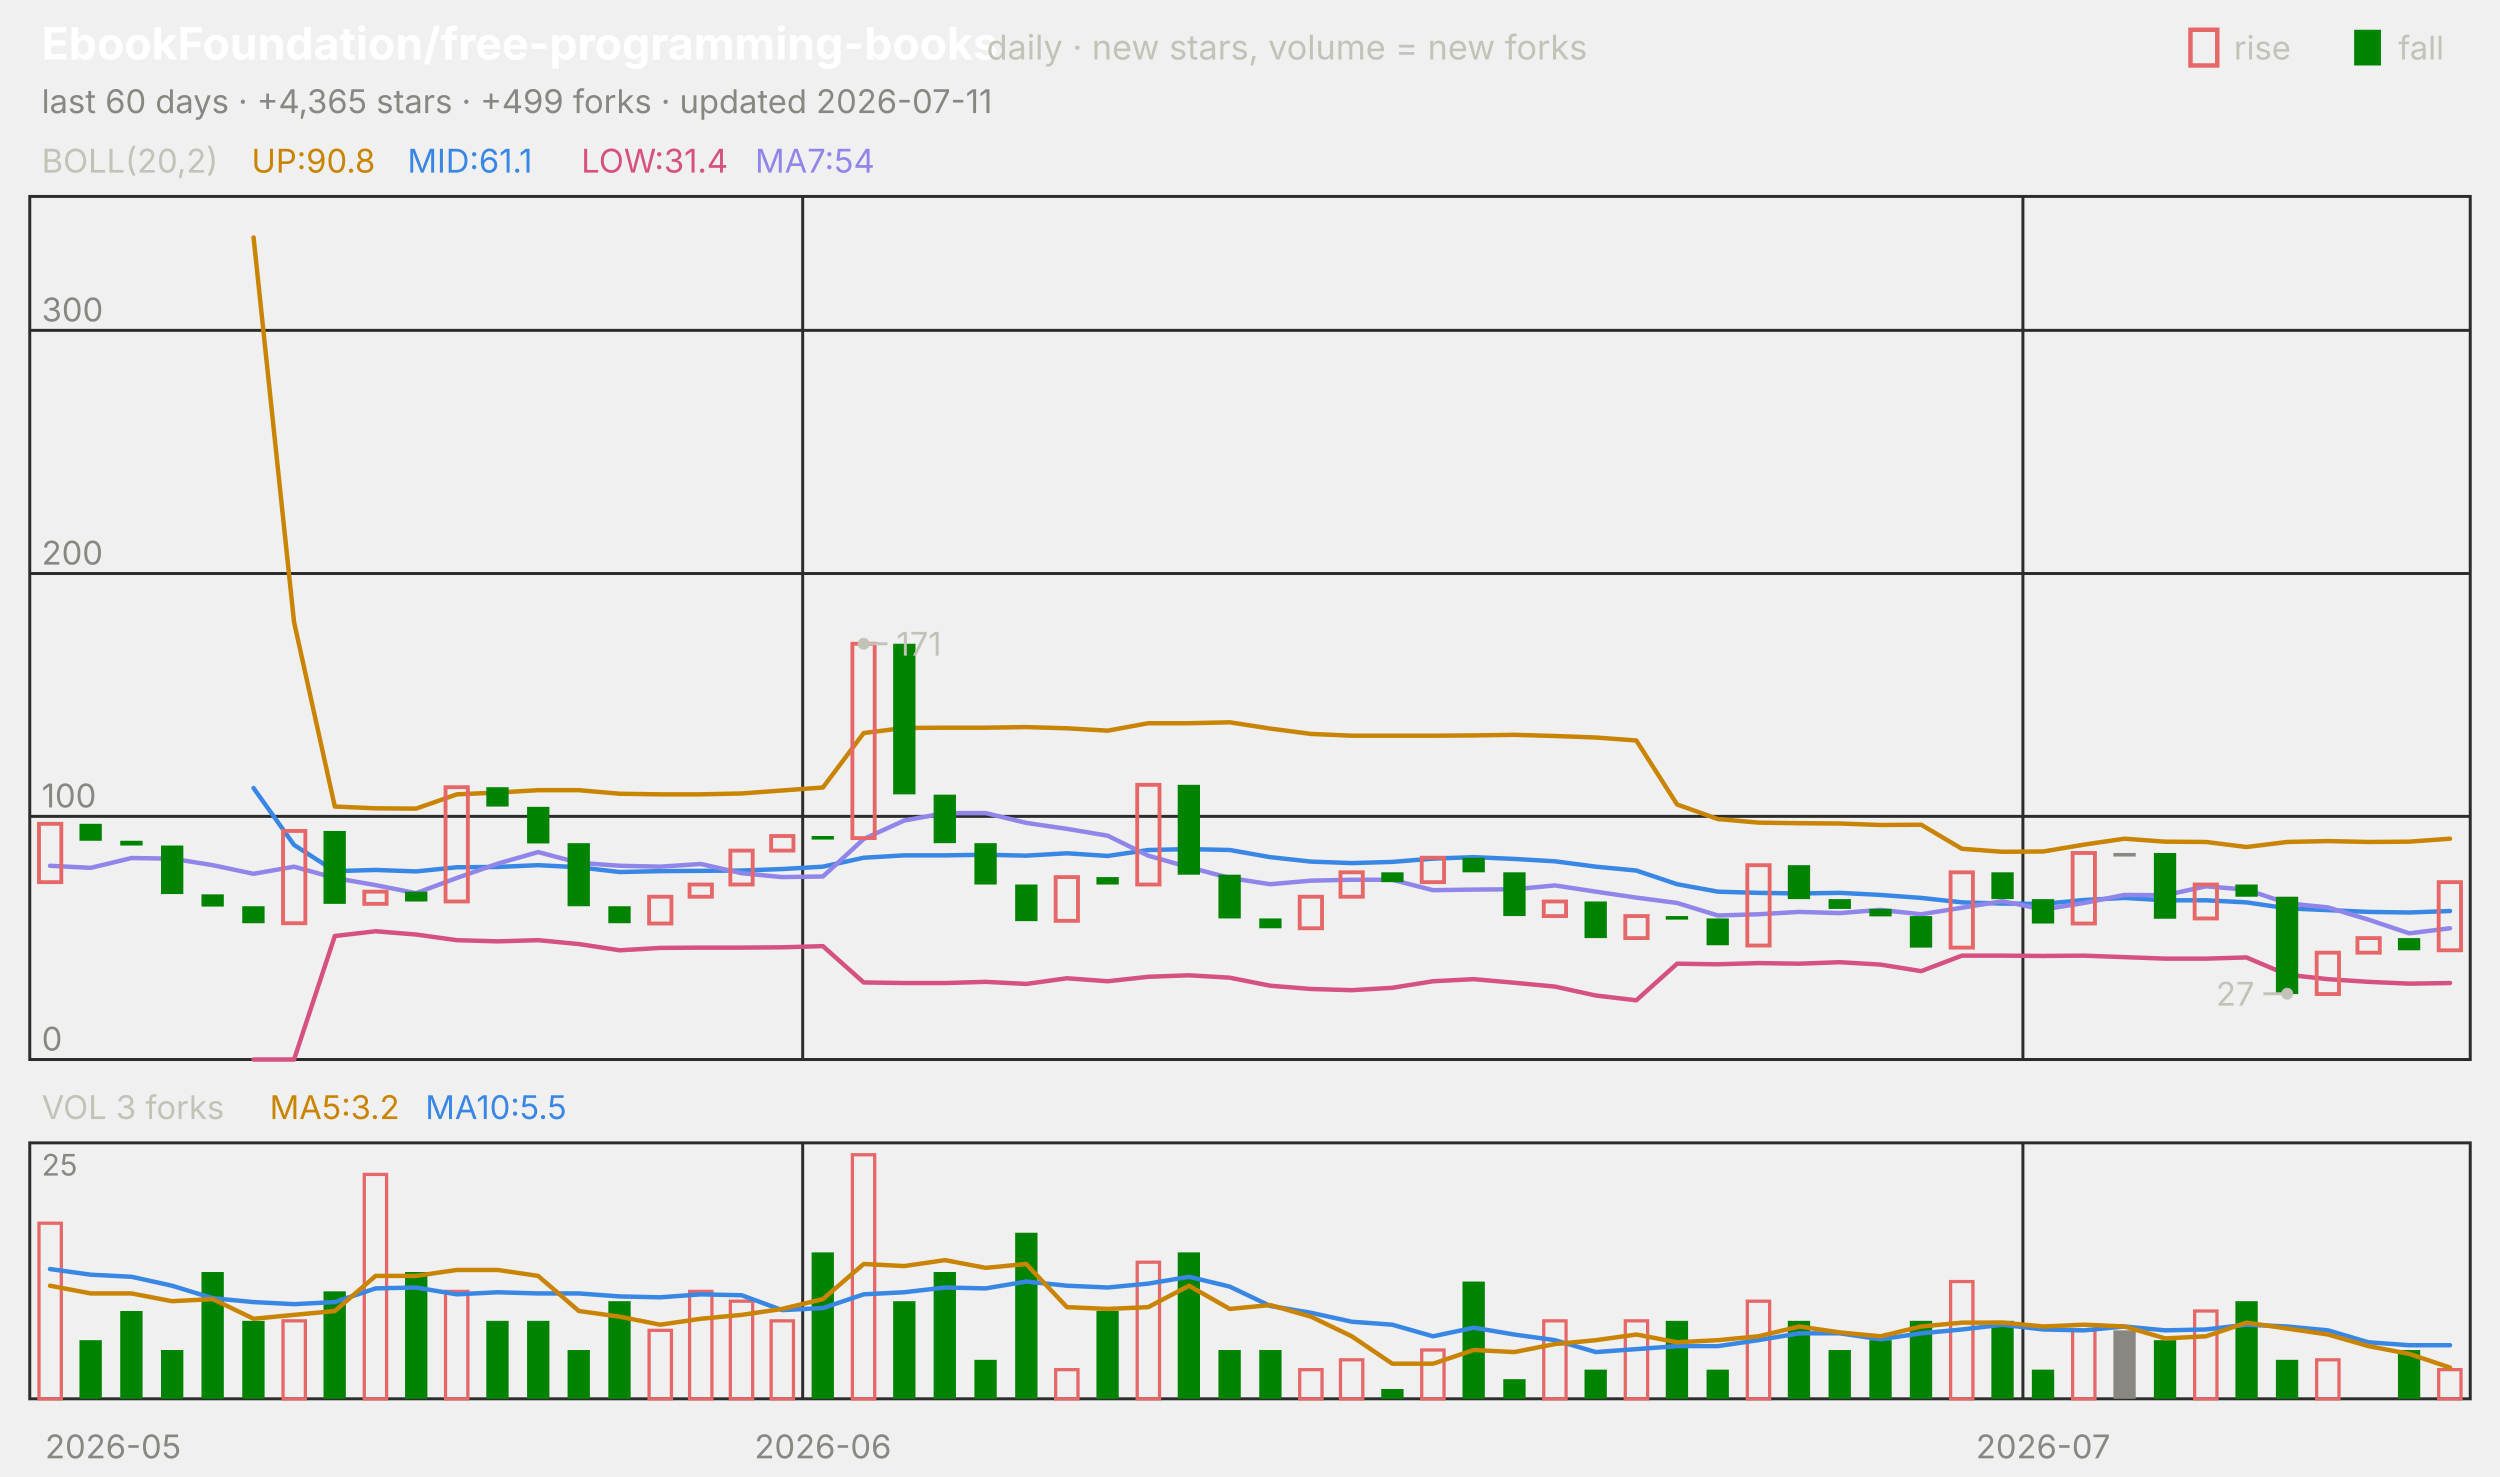
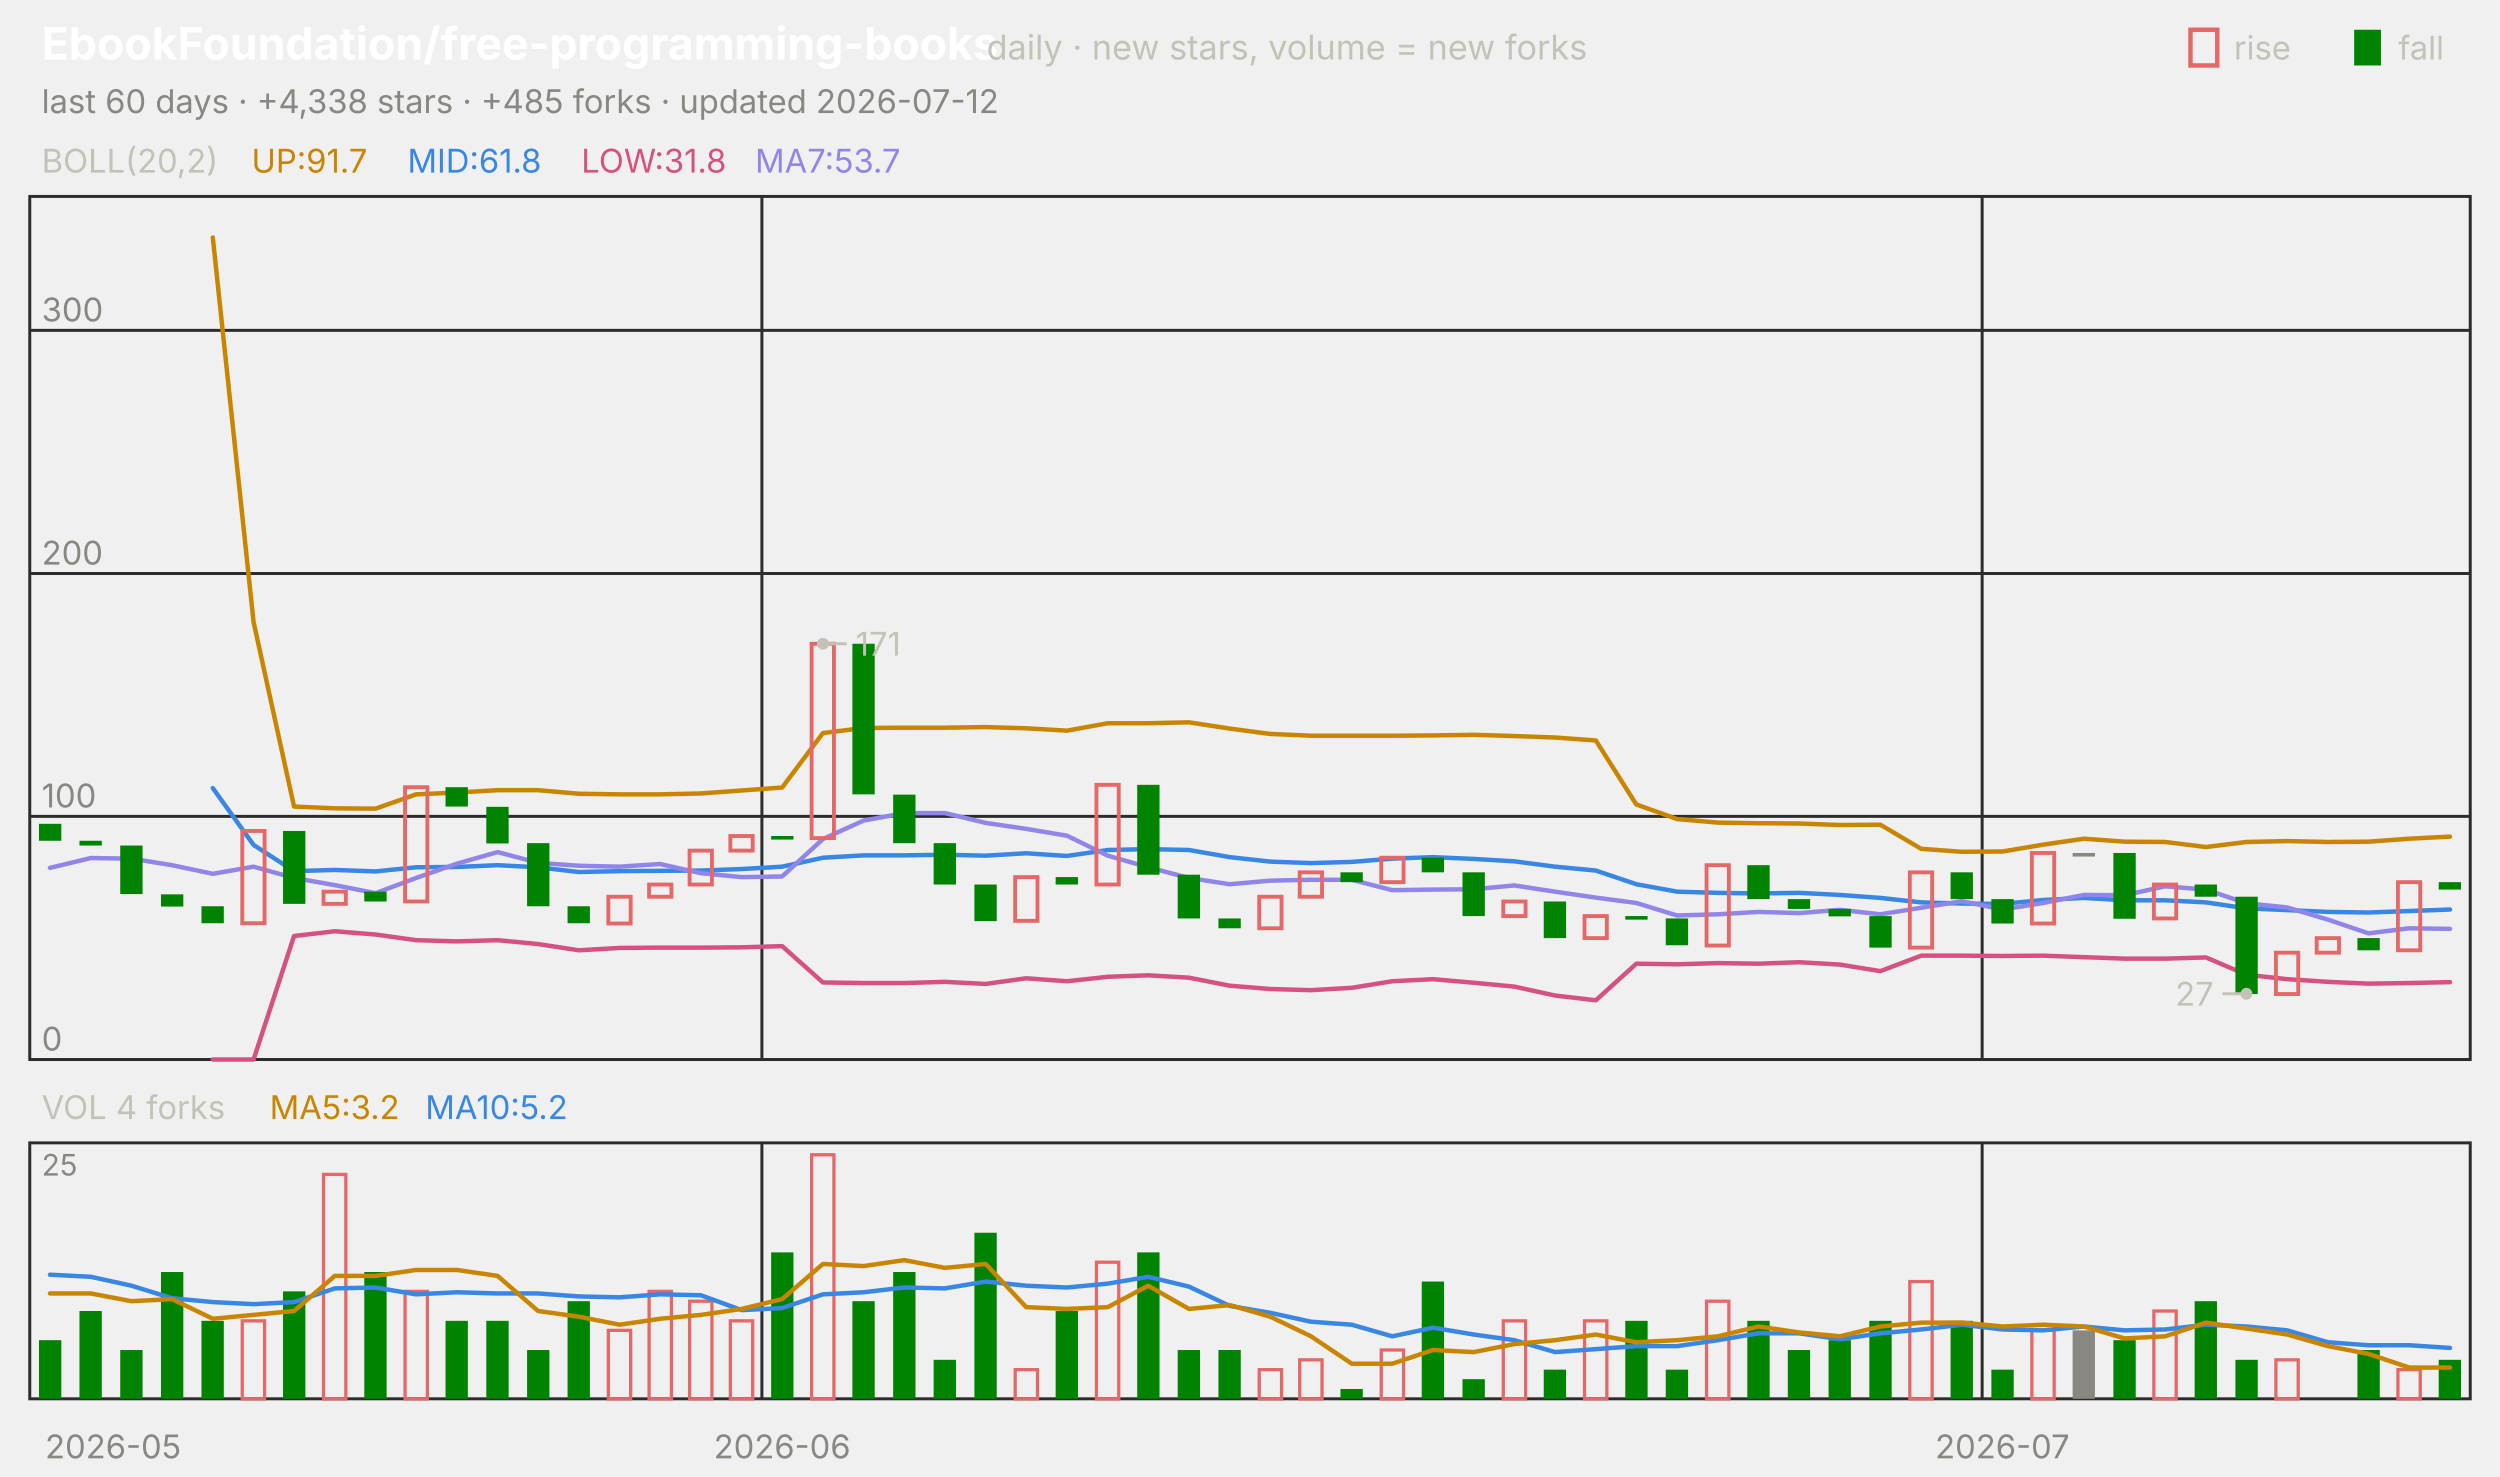
<svg xmlns="http://www.w3.org/2000/svg" viewBox="0 0 840 496" width="840" height="496" font-family="-apple-system,'Segoe UI',system-ui,sans-serif" role="img" aria-label="EbookFoundation/free-programming-books candlestick chart">
  <text x="14.0" y="20.0" font-size="15" fill="#ffffff" font-weight="650">EbookFoundation/free-programming-books</text>
  <text x="331.5" y="20.0" font-size="11.5" fill="#c3c2b7">daily · new stars, volume = new forks</text>
  <text x="805.8" y="20.0" font-size="11.0" fill="#c3c2b7">fall</text>
  <rect x="791" y="10" width="9" height="12" fill="#008300" />
  <text x="750.6" y="20.0" font-size="11.0" fill="#c3c2b7">rise</text>
  <rect x="736" y="10" width="9" height="12" fill="none" stroke="#e66767" stroke-width="1.5" />
-   <text x="14.0" y="38.0" font-size="11.0" fill="#898781">last 60 days · +4,365 stars · +499 forks · updated 2026-07-11</text>
+   <text x="14.0" y="38.0" font-size="11.0" fill="#898781">last 60 days · +4,338 stars · +485 forks · updated 2026-07-12</text>
  <rect x="10" y="66" width="820" height="290" fill="none" stroke="#2c2c2a" />
  <rect x="10" y="384" width="820" height="86" fill="none" stroke="#2c2c2a" />
  <text x="38.0" y="490.0" font-size="11.0" fill="#898781" text-anchor="middle">2026-05</text>
-   <line x1="269.7" y1="66.0" x2="269.7" y2="356.0" stroke="#2c2c2a" stroke-width="1.0" />
-   <line x1="269.7" y1="384.0" x2="269.7" y2="470.0" stroke="#2c2c2a" stroke-width="1.0" />
-   <text x="276.5" y="490.0" font-size="11.0" fill="#898781" text-anchor="middle">2026-06</text>
-   <line x1="679.7" y1="66.0" x2="679.7" y2="356.0" stroke="#2c2c2a" stroke-width="1.0" />
-   <line x1="679.7" y1="384.0" x2="679.7" y2="470.0" stroke="#2c2c2a" stroke-width="1.0" />
-   <text x="686.5" y="490.0" font-size="11.0" fill="#898781" text-anchor="middle">2026-07</text>
+   <line x1="256.0" y1="66.0" x2="256.0" y2="356.0" stroke="#2c2c2a" stroke-width="1.0" />
+   <line x1="256.0" y1="384.0" x2="256.0" y2="470.0" stroke="#2c2c2a" stroke-width="1.0" />
+   <text x="262.8" y="490.0" font-size="11.0" fill="#898781" text-anchor="middle">2026-06</text>
+   <line x1="666.0" y1="66.0" x2="666.0" y2="356.0" stroke="#2c2c2a" stroke-width="1.0" />
+   <line x1="666.0" y1="384.0" x2="666.0" y2="470.0" stroke="#2c2c2a" stroke-width="1.0" />
+   <text x="672.8" y="490.0" font-size="11.0" fill="#898781" text-anchor="middle">2026-07</text>
  <text x="14.0" y="58.0" font-size="11.0" fill="#c3c2b7">BOLL(20,2)</text>
-   <text x="84.5" y="58.0" font-size="11.0" fill="#c98500">UP:90.8</text>
-   <text x="136.9" y="58.0" font-size="11.0" fill="#3987e5">MID:61.1</text>
-   <text x="195.3" y="58.0" font-size="11.0" fill="#d55181">LOW:31.4</text>
-   <text x="253.7" y="58.0" font-size="11.0" fill="#9085e9">MA7:54</text>
+   <text x="84.5" y="58.0" font-size="11.0" fill="#c98500">UP:91.7</text>
+   <text x="136.9" y="58.0" font-size="11.0" fill="#3987e5">MID:61.8</text>
+   <text x="195.3" y="58.0" font-size="11.0" fill="#d55181">LOW:31.8</text>
+   <text x="253.7" y="58.0" font-size="11.0" fill="#9085e9">MA7:53.7</text>
  <line x1="10.0" y1="356.0" x2="830.0" y2="356.0" stroke="#2c2c2a" stroke-width="1.0" />
  <text x="14.0" y="353.0" font-size="11.0" fill="#898781">0</text>
  <line x1="10.0" y1="274.3" x2="830.0" y2="274.3" stroke="#2c2c2a" stroke-width="1.0" />
  <text x="14.0" y="271.3" font-size="11.0" fill="#898781">100</text>
  <line x1="10.0" y1="192.7" x2="830.0" y2="192.7" stroke="#2c2c2a" stroke-width="1.0" />
  <text x="14.0" y="189.7" font-size="11.0" fill="#898781">200</text>
  <line x1="10.0" y1="111.0" x2="830.0" y2="111.0" stroke="#2c2c2a" stroke-width="1.0" />
  <text x="14.0" y="108.0" font-size="11.0" fill="#898781">300</text>
-   <polyline points="85.2,79.8 98.8,209.0 112.5,271.0 126.2,271.6 139.8,271.7 153.5,266.9 167.2,266.3 180.8,265.5 194.5,265.5 208.2,266.7 221.8,266.9 235.5,266.9 249.2,266.6 262.8,265.6 276.5,264.6 290.2,246.3 303.8,244.6 317.5,244.5 331.2,244.5 344.8,244.3 358.5,244.7 372.2,245.5 385.8,243.0 399.5,243.0 413.2,242.7 426.8,244.8 440.5,246.6 454.2,247.2 467.8,247.2 481.5,247.2 495.2,247.1 508.8,246.9 522.5,247.3 536.2,247.8 549.8,248.8 563.5,270.3 577.2,275.2 590.8,276.4 604.5,276.6 618.2,276.7 631.8,277.2 645.5,277.1 659.2,285.2 672.8,286.2 686.5,286.1 700.2,283.8 713.8,281.8 727.5,282.8 741.2,282.9 754.8,284.6 768.5,282.9 782.2,282.6 795.8,282.9 809.5,282.8 823.2,281.8" fill="none" stroke="#c98500" stroke-width="1.5" stroke-linejoin="round" stroke-linecap="round" />
-   <polyline points="85.2,264.8 98.8,283.9 112.5,292.7 126.2,292.3 139.8,292.8 153.5,291.4 167.2,291.3 180.8,290.7 194.5,291.4 208.2,293.0 221.8,292.7 235.5,292.6 249.2,292.5 262.8,292.0 276.5,291.2 290.2,288.2 303.8,287.4 317.5,287.4 331.2,287.2 344.8,287.5 358.5,286.7 372.2,287.6 385.8,285.6 399.5,285.3 413.2,285.6 426.8,288.0 440.5,289.5 454.2,290.0 467.8,289.6 481.5,288.5 495.2,288.0 508.8,288.6 522.5,289.4 536.2,291.2 549.8,292.5 563.5,297.1 577.2,299.6 590.8,300.0 604.5,300.2 618.2,300.0 631.8,300.7 645.5,301.7 659.2,303.2 672.8,303.6 686.5,303.7 700.2,302.4 713.8,301.7 727.5,302.5 741.2,302.5 754.8,303.2 768.5,305.2 782.2,305.8 795.8,306.4 809.5,306.6 823.2,306.1" fill="none" stroke="#3987e5" stroke-width="1.5" stroke-linejoin="round" stroke-linecap="round" />
-   <polyline points="85.2,356.0 98.8,356.0 112.5,314.5 126.2,312.9 139.8,314.0 153.5,315.9 167.2,316.3 180.8,315.9 194.5,317.2 208.2,319.3 221.8,318.5 235.5,318.4 249.2,318.4 262.8,318.3 276.5,317.9 290.2,330.1 303.8,330.3 317.5,330.3 331.2,329.9 344.8,330.6 358.5,328.7 372.2,329.7 385.8,328.2 399.5,327.7 413.2,328.5 426.8,331.2 440.5,332.3 454.2,332.7 467.8,331.9 481.5,329.7 495.2,329.0 508.8,330.2 522.5,331.5 536.2,334.5 549.8,336.1 563.5,323.8 577.2,324.0 590.8,323.6 604.5,323.8 618.2,323.3 631.8,324.1 645.5,326.3 659.2,321.1 672.8,321.1 686.5,321.2 700.2,321.1 713.8,321.6 727.5,322.1 741.2,322.1 754.8,321.7 768.5,327.5 782.2,329.0 795.8,329.9 809.5,330.5 823.2,330.3" fill="none" stroke="#d55181" stroke-width="1.5" stroke-linejoin="round" stroke-linecap="round" />
-   <polyline points="16.8,290.9 30.5,291.6 44.2,288.3 57.8,288.5 71.5,290.7 85.2,293.6 98.8,291.2 112.5,295.0 126.2,297.4 139.8,300.1 153.5,295.0 167.2,290.2 180.8,286.3 194.5,289.9 208.2,290.9 221.8,291.2 235.5,290.3 249.2,293.4 262.8,294.7 276.5,294.5 290.2,281.9 303.8,275.7 317.5,273.2 331.2,273.2 344.8,276.5 358.5,278.5 372.2,280.8 385.8,287.5 399.5,291.4 413.2,295.0 426.8,297.1 440.5,295.9 454.2,295.6 467.8,295.6 481.5,299.1 495.2,298.9 508.8,298.8 522.5,297.5 536.2,299.6 549.8,301.6 563.5,303.4 577.2,307.6 590.8,307.2 604.5,306.4 618.2,306.8 631.8,305.7 645.5,307.2 659.2,305.0 672.8,302.8 686.5,305.6 700.2,303.4 713.8,300.7 727.5,300.8 741.2,297.8 754.8,298.9 768.5,303.5 782.2,304.9 795.8,309.0 809.5,313.6 823.2,311.9" fill="none" stroke="#9085e9" stroke-width="1.5" stroke-linejoin="round" stroke-linecap="round" />
-   <rect x="13.1" y="276.8" width="7.5" height="19.6" fill="none" stroke="#e66767" stroke-width="1.3" />
-   <rect x="26.7" y="276.8" width="7.5" height="5.7" fill="#008300" />
-   <rect x="40.4" y="282.5" width="7.5" height="1.6" fill="#008300" />
-   <rect x="54.1" y="284.1" width="7.5" height="16.3" fill="#008300" />
-   <rect x="67.7" y="300.5" width="7.5" height="4.1" fill="#008300" />
-   <rect x="81.4" y="304.5" width="7.5" height="5.7" fill="#008300" />
-   <rect x="95.1" y="279.2" width="7.5" height="31.0" fill="none" stroke="#e66767" stroke-width="1.3" />
-   <rect x="108.7" y="279.2" width="7.5" height="24.5" fill="#008300" />
-   <rect x="122.4" y="299.6" width="7.5" height="4.1" fill="none" stroke="#e66767" stroke-width="1.3" />
-   <rect x="136.1" y="299.6" width="7.5" height="3.3" fill="#008300" />
-   <rect x="149.7" y="264.5" width="7.5" height="38.4" fill="none" stroke="#e66767" stroke-width="1.3" />
-   <rect x="163.4" y="264.5" width="7.5" height="6.5" fill="#008300" />
-   <rect x="177.1" y="271.1" width="7.5" height="12.3" fill="#008300" />
-   <rect x="190.7" y="283.3" width="7.5" height="21.2" fill="#008300" />
-   <rect x="204.4" y="304.5" width="7.5" height="5.7" fill="#008300" />
-   <rect x="218.1" y="301.3" width="7.5" height="9.0" fill="none" stroke="#e66767" stroke-width="1.3" />
-   <rect x="231.7" y="297.2" width="7.5" height="4.1" fill="none" stroke="#e66767" stroke-width="1.3" />
-   <rect x="245.4" y="285.8" width="7.5" height="11.4" fill="none" stroke="#e66767" stroke-width="1.3" />
-   <rect x="259.1" y="280.9" width="7.5" height="4.9" fill="none" stroke="#e66767" stroke-width="1.3" />
-   <rect x="272.7" y="280.9" width="7.5" height="1.2" fill="#008300" />
-   <rect x="286.4" y="216.3" width="7.5" height="65.3" fill="none" stroke="#e66767" stroke-width="1.3" />
-   <rect x="300.1" y="216.3" width="7.5" height="50.6" fill="#008300" />
-   <rect x="313.7" y="267.0" width="7.5" height="16.3" fill="#008300" />
-   <rect x="327.4" y="283.3" width="7.5" height="13.9" fill="#008300" />
-   <rect x="341.1" y="297.2" width="7.5" height="12.3" fill="#008300" />
-   <rect x="354.7" y="294.7" width="7.5" height="14.7" fill="none" stroke="#e66767" stroke-width="1.3" />
-   <rect x="368.4" y="294.7" width="7.5" height="2.5" fill="#008300" />
-   <rect x="382.1" y="263.7" width="7.5" height="33.5" fill="none" stroke="#e66767" stroke-width="1.3" />
-   <rect x="395.7" y="263.7" width="7.5" height="30.2" fill="#008300" />
-   <rect x="409.4" y="293.9" width="7.5" height="14.7" fill="#008300" />
-   <rect x="423.1" y="308.6" width="7.5" height="3.3" fill="#008300" />
-   <rect x="436.7" y="301.3" width="7.5" height="10.6" fill="none" stroke="#e66767" stroke-width="1.3" />
-   <rect x="450.4" y="293.1" width="7.5" height="8.2" fill="none" stroke="#e66767" stroke-width="1.3" />
-   <rect x="464.1" y="293.1" width="7.5" height="3.3" fill="#008300" />
-   <rect x="477.7" y="288.2" width="7.5" height="8.2" fill="none" stroke="#e66767" stroke-width="1.3" />
-   <rect x="491.4" y="288.2" width="7.5" height="4.9" fill="#008300" />
-   <rect x="505.1" y="293.1" width="7.5" height="14.7" fill="#008300" />
-   <rect x="518.7" y="302.9" width="7.5" height="4.9" fill="none" stroke="#e66767" stroke-width="1.3" />
-   <rect x="532.4" y="302.9" width="7.5" height="12.3" fill="#008300" />
-   <rect x="546.1" y="307.8" width="7.5" height="7.4" fill="none" stroke="#e66767" stroke-width="1.3" />
-   <rect x="559.7" y="307.8" width="7.5" height="1.2" fill="#008300" />
-   <rect x="573.4" y="308.6" width="7.5" height="9.0" fill="#008300" />
-   <rect x="587.1" y="290.7" width="7.5" height="27.0" fill="none" stroke="#e66767" stroke-width="1.3" />
-   <rect x="600.7" y="290.7" width="7.5" height="11.4" fill="#008300" />
-   <rect x="614.4" y="302.1" width="7.5" height="3.3" fill="#008300" />
-   <rect x="628.1" y="305.4" width="7.5" height="2.5" fill="#008300" />
-   <rect x="641.7" y="307.8" width="7.5" height="10.6" fill="#008300" />
-   <rect x="655.4" y="293.1" width="7.5" height="25.3" fill="none" stroke="#e66767" stroke-width="1.3" />
-   <rect x="669.1" y="293.1" width="7.5" height="9.0" fill="#008300" />
-   <rect x="682.7" y="302.1" width="7.5" height="8.2" fill="#008300" />
-   <rect x="696.4" y="286.6" width="7.5" height="23.7" fill="none" stroke="#e66767" stroke-width="1.3" />
-   <rect x="710.1" y="286.6" width="7.5" height="1.2" fill="#898781" />
-   <rect x="723.7" y="286.6" width="7.5" height="22.1" fill="#008300" />
-   <rect x="737.4" y="297.2" width="7.5" height="11.4" fill="none" stroke="#e66767" stroke-width="1.3" />
-   <rect x="751.1" y="297.2" width="7.5" height="4.1" fill="#008300" />
-   <rect x="764.7" y="301.3" width="7.5" height="32.7" fill="#008300" />
-   <rect x="778.4" y="320.1" width="7.5" height="13.9" fill="none" stroke="#e66767" stroke-width="1.3" />
-   <rect x="792.1" y="315.2" width="7.5" height="4.9" fill="none" stroke="#e66767" stroke-width="1.3" />
-   <rect x="805.7" y="315.2" width="7.5" height="4.1" fill="#008300" />
-   <rect x="819.4" y="296.4" width="7.5" height="22.9" fill="none" stroke="#e66767" stroke-width="1.3" />
-   <circle cx="290.2" cy="216.3" r="2" fill="#c3c2b7" />
-   <line x1="290.2" y1="216.3" x2="298.2" y2="216.3" stroke="#c3c2b7" stroke-width="1.0" />
-   <text x="301.2" y="220.3" font-size="11.0" fill="#c3c2b7">171</text>
-   <circle cx="768.5" cy="333.9" r="2" fill="#c3c2b7" />
-   <line x1="768.5" y1="333.9" x2="760.5" y2="333.9" stroke="#c3c2b7" stroke-width="1.0" />
-   <text x="757.5" y="337.9" font-size="11.0" fill="#c3c2b7" text-anchor="end">27</text>
-   <text x="14.0" y="376.0" font-size="11.0" fill="#c3c2b7">VOL 3 forks</text>
+   <polyline points="71.5,79.8 85.2,209.0 98.8,271.0 112.5,271.6 126.2,271.7 139.8,266.9 153.5,266.3 167.2,265.5 180.8,265.5 194.5,266.7 208.2,266.9 221.8,266.9 235.5,266.6 249.2,265.6 262.8,264.6 276.5,246.3 290.2,244.6 303.8,244.5 317.5,244.5 331.2,244.3 344.8,244.7 358.5,245.5 372.2,243.0 385.8,243.0 399.5,242.7 413.2,244.8 426.8,246.6 440.5,247.2 454.2,247.2 467.8,247.2 481.5,247.1 495.2,246.9 508.8,247.3 522.5,247.8 536.2,248.8 549.8,270.3 563.5,275.2 577.2,276.4 590.8,276.6 604.5,276.7 618.2,277.2 631.8,277.1 645.5,285.2 659.2,286.2 672.8,286.1 686.5,283.8 700.2,281.8 713.8,282.8 727.5,282.9 741.2,284.6 754.8,282.9 768.5,282.6 782.2,282.9 795.8,282.8 809.5,281.8 823.2,281.1" fill="none" stroke="#c98500" stroke-width="1.5" stroke-linejoin="round" stroke-linecap="round" />
+   <polyline points="71.5,264.8 85.2,283.9 98.8,292.7 112.5,292.3 126.2,292.8 139.8,291.4 153.5,291.3 167.2,290.7 180.8,291.4 194.5,293.0 208.2,292.7 221.8,292.6 235.5,292.5 249.2,292.0 262.8,291.2 276.5,288.2 290.2,287.4 303.8,287.4 317.5,287.2 331.2,287.5 344.8,286.7 358.5,287.6 372.2,285.6 385.8,285.3 399.5,285.6 413.2,288.0 426.8,289.5 440.5,290.0 454.2,289.6 467.8,288.5 481.5,288.0 495.2,288.6 508.8,289.4 522.5,291.2 536.2,292.5 549.8,297.1 563.5,299.6 577.2,300.0 590.8,300.2 604.5,300.0 618.2,300.7 631.8,301.7 645.5,303.2 659.2,303.6 672.8,303.7 686.5,302.4 700.2,301.7 713.8,302.5 727.5,302.5 741.2,303.2 754.8,305.2 768.5,305.8 782.2,306.4 795.8,306.6 809.5,306.1 823.2,305.6" fill="none" stroke="#3987e5" stroke-width="1.5" stroke-linejoin="round" stroke-linecap="round" />
+   <polyline points="71.5,356.0 85.2,356.0 98.8,314.5 112.5,312.9 126.2,314.0 139.8,315.9 153.5,316.3 167.2,315.9 180.8,317.2 194.5,319.3 208.2,318.5 221.8,318.4 235.5,318.4 249.2,318.3 262.8,317.9 276.5,330.1 290.2,330.3 303.8,330.3 317.5,329.9 331.2,330.6 344.8,328.7 358.5,329.7 372.2,328.2 385.8,327.7 399.5,328.5 413.2,331.2 426.8,332.3 440.5,332.7 454.2,331.9 467.8,329.7 481.5,329.0 495.2,330.2 508.8,331.5 522.5,334.5 536.2,336.1 549.8,323.8 563.5,324.0 577.2,323.6 590.8,323.8 604.5,323.3 618.2,324.1 631.8,326.3 645.5,321.1 659.2,321.1 672.8,321.2 686.5,321.1 700.2,321.6 713.8,322.1 727.5,322.1 741.2,321.7 754.8,327.5 768.5,329.0 782.2,329.9 795.8,330.5 809.5,330.3 823.2,330.0" fill="none" stroke="#d55181" stroke-width="1.5" stroke-linejoin="round" stroke-linecap="round" />
+   <polyline points="16.8,291.6 30.5,288.3 44.2,288.5 57.8,290.7 71.5,293.6 85.2,291.2 98.8,295.0 112.5,297.4 126.2,300.1 139.8,295.0 153.5,290.2 167.2,286.3 180.8,289.9 194.5,290.9 208.2,291.2 221.8,290.3 235.5,293.4 249.2,294.7 262.8,294.5 276.5,281.9 290.2,275.7 303.8,273.2 317.5,273.2 331.2,276.5 344.8,278.5 358.5,280.8 372.2,287.5 385.8,291.4 399.5,295.0 413.2,297.1 426.8,295.9 440.5,295.6 454.2,295.6 467.8,299.1 481.5,298.9 495.2,298.8 508.8,297.5 522.5,299.6 536.2,301.6 549.8,303.4 563.5,307.6 577.2,307.2 590.8,306.4 604.5,306.8 618.2,305.7 631.8,307.2 645.5,305.0 659.2,302.8 672.8,305.6 686.5,303.4 700.2,300.7 713.8,300.8 727.5,297.8 741.2,298.9 754.8,303.5 768.5,304.9 782.2,309.0 795.8,313.6 809.5,311.9 823.2,312.1" fill="none" stroke="#9085e9" stroke-width="1.5" stroke-linejoin="round" stroke-linecap="round" />
+   <rect x="13.1" y="276.8" width="7.5" height="5.7" fill="#008300" />
+   <rect x="26.7" y="282.5" width="7.5" height="1.6" fill="#008300" />
+   <rect x="40.4" y="284.1" width="7.5" height="16.3" fill="#008300" />
+   <rect x="54.1" y="300.5" width="7.5" height="4.1" fill="#008300" />
+   <rect x="67.7" y="304.5" width="7.5" height="5.7" fill="#008300" />
+   <rect x="81.4" y="279.2" width="7.5" height="31.0" fill="none" stroke="#e66767" stroke-width="1.3" />
+   <rect x="95.1" y="279.2" width="7.5" height="24.5" fill="#008300" />
+   <rect x="108.7" y="299.6" width="7.5" height="4.1" fill="none" stroke="#e66767" stroke-width="1.3" />
+   <rect x="122.4" y="299.6" width="7.5" height="3.3" fill="#008300" />
+   <rect x="136.1" y="264.5" width="7.5" height="38.4" fill="none" stroke="#e66767" stroke-width="1.3" />
+   <rect x="149.7" y="264.5" width="7.5" height="6.5" fill="#008300" />
+   <rect x="163.4" y="271.1" width="7.5" height="12.3" fill="#008300" />
+   <rect x="177.1" y="283.3" width="7.5" height="21.2" fill="#008300" />
+   <rect x="190.7" y="304.5" width="7.5" height="5.7" fill="#008300" />
+   <rect x="204.4" y="301.3" width="7.5" height="9.0" fill="none" stroke="#e66767" stroke-width="1.3" />
+   <rect x="218.1" y="297.2" width="7.5" height="4.1" fill="none" stroke="#e66767" stroke-width="1.3" />
+   <rect x="231.7" y="285.8" width="7.5" height="11.4" fill="none" stroke="#e66767" stroke-width="1.3" />
+   <rect x="245.4" y="280.9" width="7.5" height="4.9" fill="none" stroke="#e66767" stroke-width="1.3" />
+   <rect x="259.1" y="280.9" width="7.5" height="1.2" fill="#008300" />
+   <rect x="272.7" y="216.3" width="7.5" height="65.3" fill="none" stroke="#e66767" stroke-width="1.3" />
+   <rect x="286.4" y="216.3" width="7.5" height="50.6" fill="#008300" />
+   <rect x="300.1" y="267.0" width="7.5" height="16.3" fill="#008300" />
+   <rect x="313.7" y="283.3" width="7.5" height="13.9" fill="#008300" />
+   <rect x="327.4" y="297.2" width="7.5" height="12.3" fill="#008300" />
+   <rect x="341.1" y="294.7" width="7.5" height="14.7" fill="none" stroke="#e66767" stroke-width="1.3" />
+   <rect x="354.7" y="294.7" width="7.5" height="2.5" fill="#008300" />
+   <rect x="368.4" y="263.7" width="7.5" height="33.5" fill="none" stroke="#e66767" stroke-width="1.3" />
+   <rect x="382.1" y="263.7" width="7.5" height="30.2" fill="#008300" />
+   <rect x="395.7" y="293.9" width="7.5" height="14.7" fill="#008300" />
+   <rect x="409.4" y="308.6" width="7.5" height="3.3" fill="#008300" />
+   <rect x="423.1" y="301.3" width="7.5" height="10.6" fill="none" stroke="#e66767" stroke-width="1.3" />
+   <rect x="436.7" y="293.1" width="7.5" height="8.2" fill="none" stroke="#e66767" stroke-width="1.3" />
+   <rect x="450.4" y="293.1" width="7.5" height="3.3" fill="#008300" />
+   <rect x="464.1" y="288.2" width="7.5" height="8.2" fill="none" stroke="#e66767" stroke-width="1.3" />
+   <rect x="477.7" y="288.2" width="7.5" height="4.9" fill="#008300" />
+   <rect x="491.4" y="293.1" width="7.5" height="14.7" fill="#008300" />
+   <rect x="505.1" y="302.9" width="7.5" height="4.9" fill="none" stroke="#e66767" stroke-width="1.3" />
+   <rect x="518.7" y="302.9" width="7.5" height="12.3" fill="#008300" />
+   <rect x="532.4" y="307.8" width="7.5" height="7.4" fill="none" stroke="#e66767" stroke-width="1.3" />
+   <rect x="546.1" y="307.8" width="7.5" height="1.2" fill="#008300" />
+   <rect x="559.7" y="308.6" width="7.5" height="9.0" fill="#008300" />
+   <rect x="573.4" y="290.7" width="7.5" height="27.0" fill="none" stroke="#e66767" stroke-width="1.3" />
+   <rect x="587.1" y="290.7" width="7.5" height="11.4" fill="#008300" />
+   <rect x="600.7" y="302.1" width="7.5" height="3.3" fill="#008300" />
+   <rect x="614.4" y="305.4" width="7.5" height="2.5" fill="#008300" />
+   <rect x="628.1" y="307.8" width="7.5" height="10.6" fill="#008300" />
+   <rect x="641.7" y="293.1" width="7.5" height="25.3" fill="none" stroke="#e66767" stroke-width="1.3" />
+   <rect x="655.4" y="293.1" width="7.5" height="9.0" fill="#008300" />
+   <rect x="669.1" y="302.1" width="7.5" height="8.2" fill="#008300" />
+   <rect x="682.7" y="286.6" width="7.5" height="23.7" fill="none" stroke="#e66767" stroke-width="1.3" />
+   <rect x="696.4" y="286.6" width="7.5" height="1.2" fill="#898781" />
+   <rect x="710.1" y="286.6" width="7.5" height="22.1" fill="#008300" />
+   <rect x="723.7" y="297.2" width="7.5" height="11.4" fill="none" stroke="#e66767" stroke-width="1.3" />
+   <rect x="737.4" y="297.2" width="7.5" height="4.1" fill="#008300" />
+   <rect x="751.1" y="301.3" width="7.5" height="32.7" fill="#008300" />
+   <rect x="764.7" y="320.1" width="7.5" height="13.9" fill="none" stroke="#e66767" stroke-width="1.3" />
+   <rect x="778.4" y="315.2" width="7.5" height="4.9" fill="none" stroke="#e66767" stroke-width="1.3" />
+   <rect x="792.1" y="315.2" width="7.5" height="4.1" fill="#008300" />
+   <rect x="805.7" y="296.4" width="7.5" height="22.9" fill="none" stroke="#e66767" stroke-width="1.3" />
+   <rect x="819.4" y="296.4" width="7.5" height="2.5" fill="#008300" />
+   <circle cx="276.5" cy="216.3" r="2" fill="#c3c2b7" />
+   <line x1="276.5" y1="216.3" x2="284.5" y2="216.3" stroke="#c3c2b7" stroke-width="1.0" />
+   <text x="287.5" y="220.3" font-size="11.0" fill="#c3c2b7">171</text>
+   <circle cx="754.8" cy="333.9" r="2" fill="#c3c2b7" />
+   <line x1="754.8" y1="333.9" x2="746.8" y2="333.9" stroke="#c3c2b7" stroke-width="1.0" />
+   <text x="743.8" y="337.9" font-size="11.0" fill="#c3c2b7" text-anchor="end">27</text>
+   <text x="14.0" y="376.0" font-size="11.0" fill="#c3c2b7">VOL 4 forks</text>
  <text x="90.6" y="376.0" font-size="11.0" fill="#c98500">MA5:3.2</text>
-   <text x="142.9" y="376.0" font-size="11.0" fill="#3987e5">MA10:5.5</text>
+   <text x="142.9" y="376.0" font-size="11.0" fill="#3987e5">MA10:5.2</text>
  <text x="14.0" y="395.0" font-size="10" fill="#898781">25</text>
-   <rect x="13.1" y="411.0" width="7.5" height="59.0" fill="none" stroke="#e66767" stroke-width="1.1" />
-   <rect x="26.7" y="450.3" width="7.5" height="19.7" fill="#008300" />
-   <rect x="40.4" y="440.5" width="7.5" height="29.5" fill="#008300" />
-   <rect x="54.1" y="453.6" width="7.5" height="16.4" fill="#008300" />
-   <rect x="67.7" y="427.4" width="7.5" height="42.6" fill="#008300" />
-   <rect x="81.4" y="443.8" width="7.5" height="26.2" fill="#008300" />
-   <rect x="95.1" y="443.8" width="7.5" height="26.2" fill="none" stroke="#e66767" stroke-width="1.1" />
-   <rect x="108.7" y="433.9" width="7.5" height="36.1" fill="#008300" />
-   <rect x="122.4" y="394.6" width="7.5" height="75.4" fill="none" stroke="#e66767" stroke-width="1.1" />
-   <rect x="136.1" y="427.4" width="7.5" height="42.6" fill="#008300" />
-   <rect x="149.7" y="433.9" width="7.5" height="36.1" fill="none" stroke="#e66767" stroke-width="1.1" />
+   <rect x="13.1" y="450.3" width="7.5" height="19.7" fill="#008300" />
+   <rect x="26.7" y="440.5" width="7.5" height="29.5" fill="#008300" />
+   <rect x="40.4" y="453.6" width="7.5" height="16.4" fill="#008300" />
+   <rect x="54.1" y="427.4" width="7.5" height="42.6" fill="#008300" />
+   <rect x="67.7" y="443.8" width="7.5" height="26.2" fill="#008300" />
+   <rect x="81.4" y="443.8" width="7.5" height="26.2" fill="none" stroke="#e66767" stroke-width="1.1" />
+   <rect x="95.1" y="433.9" width="7.5" height="36.1" fill="#008300" />
+   <rect x="108.7" y="394.6" width="7.5" height="75.4" fill="none" stroke="#e66767" stroke-width="1.1" />
+   <rect x="122.4" y="427.4" width="7.5" height="42.6" fill="#008300" />
+   <rect x="136.1" y="433.9" width="7.5" height="36.1" fill="none" stroke="#e66767" stroke-width="1.1" />
+   <rect x="149.7" y="443.8" width="7.5" height="26.2" fill="#008300" />
  <rect x="163.4" y="443.8" width="7.5" height="26.2" fill="#008300" />
-   <rect x="177.1" y="443.8" width="7.5" height="26.2" fill="#008300" />
-   <rect x="190.7" y="453.6" width="7.5" height="16.4" fill="#008300" />
-   <rect x="204.4" y="437.2" width="7.5" height="32.8" fill="#008300" />
-   <rect x="218.1" y="447.0" width="7.5" height="23.0" fill="none" stroke="#e66767" stroke-width="1.1" />
-   <rect x="231.7" y="433.9" width="7.5" height="36.1" fill="none" stroke="#e66767" stroke-width="1.1" />
-   <rect x="245.4" y="437.2" width="7.5" height="32.8" fill="none" stroke="#e66767" stroke-width="1.1" />
-   <rect x="259.1" y="443.8" width="7.5" height="26.2" fill="none" stroke="#e66767" stroke-width="1.1" />
-   <rect x="272.7" y="420.8" width="7.5" height="49.2" fill="#008300" />
-   <rect x="286.4" y="388.0" width="7.5" height="82.0" fill="none" stroke="#e66767" stroke-width="1.1" />
-   <rect x="300.1" y="437.2" width="7.5" height="32.8" fill="#008300" />
-   <rect x="313.7" y="427.4" width="7.5" height="42.6" fill="#008300" />
-   <rect x="327.4" y="456.9" width="7.5" height="13.1" fill="#008300" />
-   <rect x="341.1" y="414.2" width="7.5" height="55.8" fill="#008300" />
-   <rect x="354.7" y="460.2" width="7.5" height="9.8" fill="none" stroke="#e66767" stroke-width="1.1" />
-   <rect x="368.4" y="440.5" width="7.5" height="29.5" fill="#008300" />
-   <rect x="382.1" y="424.1" width="7.5" height="45.9" fill="none" stroke="#e66767" stroke-width="1.1" />
-   <rect x="395.7" y="420.8" width="7.5" height="49.2" fill="#008300" />
+   <rect x="177.1" y="453.6" width="7.5" height="16.4" fill="#008300" />
+   <rect x="190.7" y="437.2" width="7.5" height="32.8" fill="#008300" />
+   <rect x="204.4" y="447.0" width="7.5" height="23.0" fill="none" stroke="#e66767" stroke-width="1.1" />
+   <rect x="218.1" y="433.9" width="7.5" height="36.1" fill="none" stroke="#e66767" stroke-width="1.1" />
+   <rect x="231.7" y="437.2" width="7.5" height="32.8" fill="none" stroke="#e66767" stroke-width="1.1" />
+   <rect x="245.4" y="443.8" width="7.5" height="26.2" fill="none" stroke="#e66767" stroke-width="1.1" />
+   <rect x="259.1" y="420.8" width="7.5" height="49.2" fill="#008300" />
+   <rect x="272.7" y="388.0" width="7.5" height="82.0" fill="none" stroke="#e66767" stroke-width="1.1" />
+   <rect x="286.4" y="437.2" width="7.5" height="32.8" fill="#008300" />
+   <rect x="300.1" y="427.4" width="7.5" height="42.6" fill="#008300" />
+   <rect x="313.7" y="456.9" width="7.5" height="13.1" fill="#008300" />
+   <rect x="327.4" y="414.2" width="7.5" height="55.8" fill="#008300" />
+   <rect x="341.1" y="460.2" width="7.5" height="9.8" fill="none" stroke="#e66767" stroke-width="1.1" />
+   <rect x="354.7" y="440.5" width="7.5" height="29.5" fill="#008300" />
+   <rect x="368.4" y="424.1" width="7.5" height="45.9" fill="none" stroke="#e66767" stroke-width="1.1" />
+   <rect x="382.1" y="420.8" width="7.5" height="49.2" fill="#008300" />
+   <rect x="395.7" y="453.6" width="7.5" height="16.4" fill="#008300" />
  <rect x="409.4" y="453.6" width="7.5" height="16.4" fill="#008300" />
-   <rect x="423.1" y="453.6" width="7.5" height="16.4" fill="#008300" />
-   <rect x="436.7" y="460.2" width="7.5" height="9.8" fill="none" stroke="#e66767" stroke-width="1.1" />
-   <rect x="450.4" y="456.9" width="7.5" height="13.1" fill="none" stroke="#e66767" stroke-width="1.1" />
-   <rect x="464.1" y="466.7" width="7.5" height="3.3" fill="#008300" />
-   <rect x="477.7" y="453.6" width="7.5" height="16.4" fill="none" stroke="#e66767" stroke-width="1.1" />
-   <rect x="491.4" y="430.6" width="7.5" height="39.4" fill="#008300" />
-   <rect x="505.1" y="463.4" width="7.5" height="6.6" fill="#008300" />
-   <rect x="518.7" y="443.8" width="7.5" height="26.2" fill="none" stroke="#e66767" stroke-width="1.1" />
-   <rect x="532.4" y="460.2" width="7.5" height="9.8" fill="#008300" />
-   <rect x="546.1" y="443.8" width="7.5" height="26.2" fill="none" stroke="#e66767" stroke-width="1.1" />
-   <rect x="559.7" y="443.8" width="7.5" height="26.2" fill="#008300" />
-   <rect x="573.4" y="460.2" width="7.5" height="9.8" fill="#008300" />
-   <rect x="587.1" y="437.2" width="7.5" height="32.8" fill="none" stroke="#e66767" stroke-width="1.1" />
-   <rect x="600.7" y="443.8" width="7.5" height="26.2" fill="#008300" />
-   <rect x="614.4" y="453.6" width="7.5" height="16.4" fill="#008300" />
-   <rect x="628.1" y="450.3" width="7.5" height="19.7" fill="#008300" />
-   <rect x="641.7" y="443.8" width="7.5" height="26.2" fill="#008300" />
-   <rect x="655.4" y="430.6" width="7.5" height="39.4" fill="none" stroke="#e66767" stroke-width="1.1" />
-   <rect x="669.1" y="443.8" width="7.5" height="26.2" fill="#008300" />
-   <rect x="682.7" y="460.2" width="7.5" height="9.8" fill="#008300" />
-   <rect x="696.4" y="447.0" width="7.5" height="23.0" fill="none" stroke="#e66767" stroke-width="1.1" />
-   <rect x="710.1" y="447.0" width="7.5" height="23.0" fill="#898781" />
-   <rect x="723.7" y="450.3" width="7.5" height="19.7" fill="#008300" />
-   <rect x="737.4" y="440.5" width="7.5" height="29.5" fill="none" stroke="#e66767" stroke-width="1.1" />
-   <rect x="751.1" y="437.2" width="7.5" height="32.8" fill="#008300" />
-   <rect x="764.7" y="456.9" width="7.5" height="13.1" fill="#008300" />
-   <rect x="778.4" y="456.9" width="7.5" height="13.1" fill="none" stroke="#e66767" stroke-width="1.1" />
-   <rect x="805.7" y="453.6" width="7.5" height="16.4" fill="#008300" />
-   <rect x="819.4" y="460.2" width="7.5" height="9.8" fill="none" stroke="#e66767" stroke-width="1.1" />
-   <polyline points="16.8,426.4 30.5,428.3 44.2,429.0 57.8,432.0 71.5,436.2 85.2,437.5 98.8,438.2 112.5,437.5 126.2,432.9 139.8,432.6 153.5,434.9 167.2,434.2 180.8,434.6 194.5,434.6 208.2,435.6 221.8,435.9 235.5,434.9 249.2,435.2 262.8,440.2 276.5,439.5 290.2,434.9 303.8,434.2 317.5,432.6 331.2,432.9 344.8,430.6 358.5,432.0 372.2,432.6 385.8,431.3 399.5,429.0 413.2,432.3 426.8,438.8 440.5,441.1 454.2,444.1 467.8,445.1 481.5,449.0 495.2,446.1 508.8,448.4 522.5,450.3 536.2,454.3 549.8,453.3 563.5,452.3 577.2,452.3 590.8,450.3 604.5,448.0 618.2,448.0 631.8,450.0 645.5,448.0 659.2,446.7 672.8,445.1 686.5,446.7 700.2,447.0 713.8,445.7 727.5,447.0 741.2,446.7 754.8,445.1 768.5,445.7 782.2,447.0 795.8,451.0 809.5,452.0 823.2,452.0" fill="none" stroke="#3987e5" stroke-width="1.5" stroke-linejoin="round" stroke-linecap="round" />
-   <polyline points="16.8,432.0 30.5,434.6 44.2,434.6 57.8,437.2 71.5,436.5 85.2,443.1 98.8,441.8 112.5,440.5 126.2,428.7 139.8,428.7 153.5,426.7 167.2,426.7 180.8,428.7 194.5,440.5 208.2,442.4 221.8,445.1 235.5,443.1 249.2,441.8 262.8,439.8 276.5,436.5 290.2,424.7 303.8,425.4 317.5,423.4 331.2,426.0 344.8,424.7 358.5,439.2 372.2,439.8 385.8,439.2 399.5,432.0 413.2,439.8 426.8,438.5 440.5,442.4 454.2,449.0 467.8,458.2 481.5,458.2 495.2,453.6 508.8,454.3 522.5,451.6 536.2,450.3 549.8,448.4 563.5,451.0 577.2,450.3 590.8,449.0 604.5,445.7 618.2,447.7 631.8,449.0 645.5,445.7 659.2,444.4 672.8,444.4 686.5,445.7 700.2,445.1 713.8,445.7 727.5,449.7 741.2,449.0 754.8,444.4 768.5,446.4 782.2,448.4 795.8,452.3 809.5,454.9 823.2,459.5" fill="none" stroke="#c98500" stroke-width="1.5" stroke-linejoin="round" stroke-linecap="round" />
+   <rect x="423.1" y="460.2" width="7.5" height="9.8" fill="none" stroke="#e66767" stroke-width="1.1" />
+   <rect x="436.7" y="456.9" width="7.5" height="13.1" fill="none" stroke="#e66767" stroke-width="1.1" />
+   <rect x="450.4" y="466.7" width="7.5" height="3.3" fill="#008300" />
+   <rect x="464.1" y="453.6" width="7.5" height="16.4" fill="none" stroke="#e66767" stroke-width="1.1" />
+   <rect x="477.7" y="430.6" width="7.5" height="39.4" fill="#008300" />
+   <rect x="491.4" y="463.4" width="7.5" height="6.6" fill="#008300" />
+   <rect x="505.1" y="443.8" width="7.5" height="26.2" fill="none" stroke="#e66767" stroke-width="1.1" />
+   <rect x="518.7" y="460.2" width="7.5" height="9.8" fill="#008300" />
+   <rect x="532.4" y="443.8" width="7.5" height="26.2" fill="none" stroke="#e66767" stroke-width="1.1" />
+   <rect x="546.1" y="443.8" width="7.5" height="26.2" fill="#008300" />
+   <rect x="559.7" y="460.2" width="7.5" height="9.8" fill="#008300" />
+   <rect x="573.4" y="437.2" width="7.5" height="32.8" fill="none" stroke="#e66767" stroke-width="1.1" />
+   <rect x="587.1" y="443.8" width="7.5" height="26.2" fill="#008300" />
+   <rect x="600.7" y="453.6" width="7.5" height="16.4" fill="#008300" />
+   <rect x="614.4" y="450.3" width="7.5" height="19.7" fill="#008300" />
+   <rect x="628.1" y="443.8" width="7.5" height="26.2" fill="#008300" />
+   <rect x="641.7" y="430.6" width="7.5" height="39.4" fill="none" stroke="#e66767" stroke-width="1.1" />
+   <rect x="655.4" y="443.8" width="7.5" height="26.2" fill="#008300" />
+   <rect x="669.1" y="460.2" width="7.5" height="9.8" fill="#008300" />
+   <rect x="682.7" y="447.0" width="7.5" height="23.0" fill="none" stroke="#e66767" stroke-width="1.1" />
+   <rect x="696.4" y="447.0" width="7.5" height="23.0" fill="#898781" />
+   <rect x="710.1" y="450.3" width="7.5" height="19.7" fill="#008300" />
+   <rect x="723.7" y="440.5" width="7.5" height="29.5" fill="none" stroke="#e66767" stroke-width="1.1" />
+   <rect x="737.4" y="437.2" width="7.5" height="32.8" fill="#008300" />
+   <rect x="751.1" y="456.9" width="7.5" height="13.1" fill="#008300" />
+   <rect x="764.7" y="456.9" width="7.5" height="13.1" fill="none" stroke="#e66767" stroke-width="1.1" />
+   <rect x="792.1" y="453.6" width="7.5" height="16.4" fill="#008300" />
+   <rect x="805.7" y="460.2" width="7.5" height="9.8" fill="none" stroke="#e66767" stroke-width="1.1" />
+   <rect x="819.4" y="456.9" width="7.5" height="13.1" fill="#008300" />
+   <polyline points="16.8,428.3 30.5,429.0 44.2,432.0 57.8,436.2 71.5,437.5 85.2,438.2 98.8,437.5 112.5,432.9 126.2,432.6 139.8,434.9 153.5,434.2 167.2,434.6 180.8,434.6 194.5,435.6 208.2,435.9 221.8,434.9 235.5,435.2 249.2,440.2 262.8,439.5 276.5,434.9 290.2,434.2 303.8,432.6 317.5,432.9 331.2,430.6 344.8,432.0 358.5,432.6 372.2,431.3 385.8,429.0 399.5,432.3 413.2,438.8 426.8,441.1 440.5,444.1 454.2,445.1 467.8,449.0 481.5,446.1 495.2,448.4 508.8,450.3 522.5,454.3 536.2,453.3 549.8,452.3 563.5,452.3 577.2,450.3 590.8,448.0 604.5,448.0 618.2,450.0 631.8,448.0 645.5,446.7 659.2,445.1 672.8,446.7 686.5,447.0 700.2,445.7 713.8,447.0 727.5,446.7 741.2,445.1 754.8,445.7 768.5,447.0 782.2,451.0 795.8,452.0 809.5,452.0 823.2,452.9" fill="none" stroke="#3987e5" stroke-width="1.5" stroke-linejoin="round" stroke-linecap="round" />
+   <polyline points="16.8,434.6 30.5,434.6 44.2,437.2 57.8,436.5 71.5,443.1 85.2,441.8 98.8,440.5 112.5,428.7 126.2,428.7 139.8,426.7 153.5,426.7 167.2,428.7 180.8,440.5 194.5,442.4 208.2,445.1 221.8,443.1 235.5,441.8 249.2,439.8 262.8,436.5 276.5,424.7 290.2,425.4 303.8,423.4 317.5,426.0 331.2,424.7 344.8,439.2 358.5,439.8 372.2,439.2 385.8,432.0 399.5,439.8 413.2,438.5 426.8,442.4 440.5,449.0 454.2,458.2 467.8,458.2 481.5,453.6 495.2,454.3 508.8,451.6 522.5,450.3 536.2,448.4 549.8,451.0 563.5,450.3 577.2,449.0 590.8,445.7 604.5,447.7 618.2,449.0 631.8,445.7 645.5,444.4 659.2,444.4 672.8,445.7 686.5,445.1 700.2,445.7 713.8,449.7 727.5,449.0 741.2,444.4 754.8,446.4 768.5,448.4 782.2,452.3 795.8,454.9 809.5,459.5 823.2,459.5" fill="none" stroke="#c98500" stroke-width="1.5" stroke-linejoin="round" stroke-linecap="round" />
</svg>
